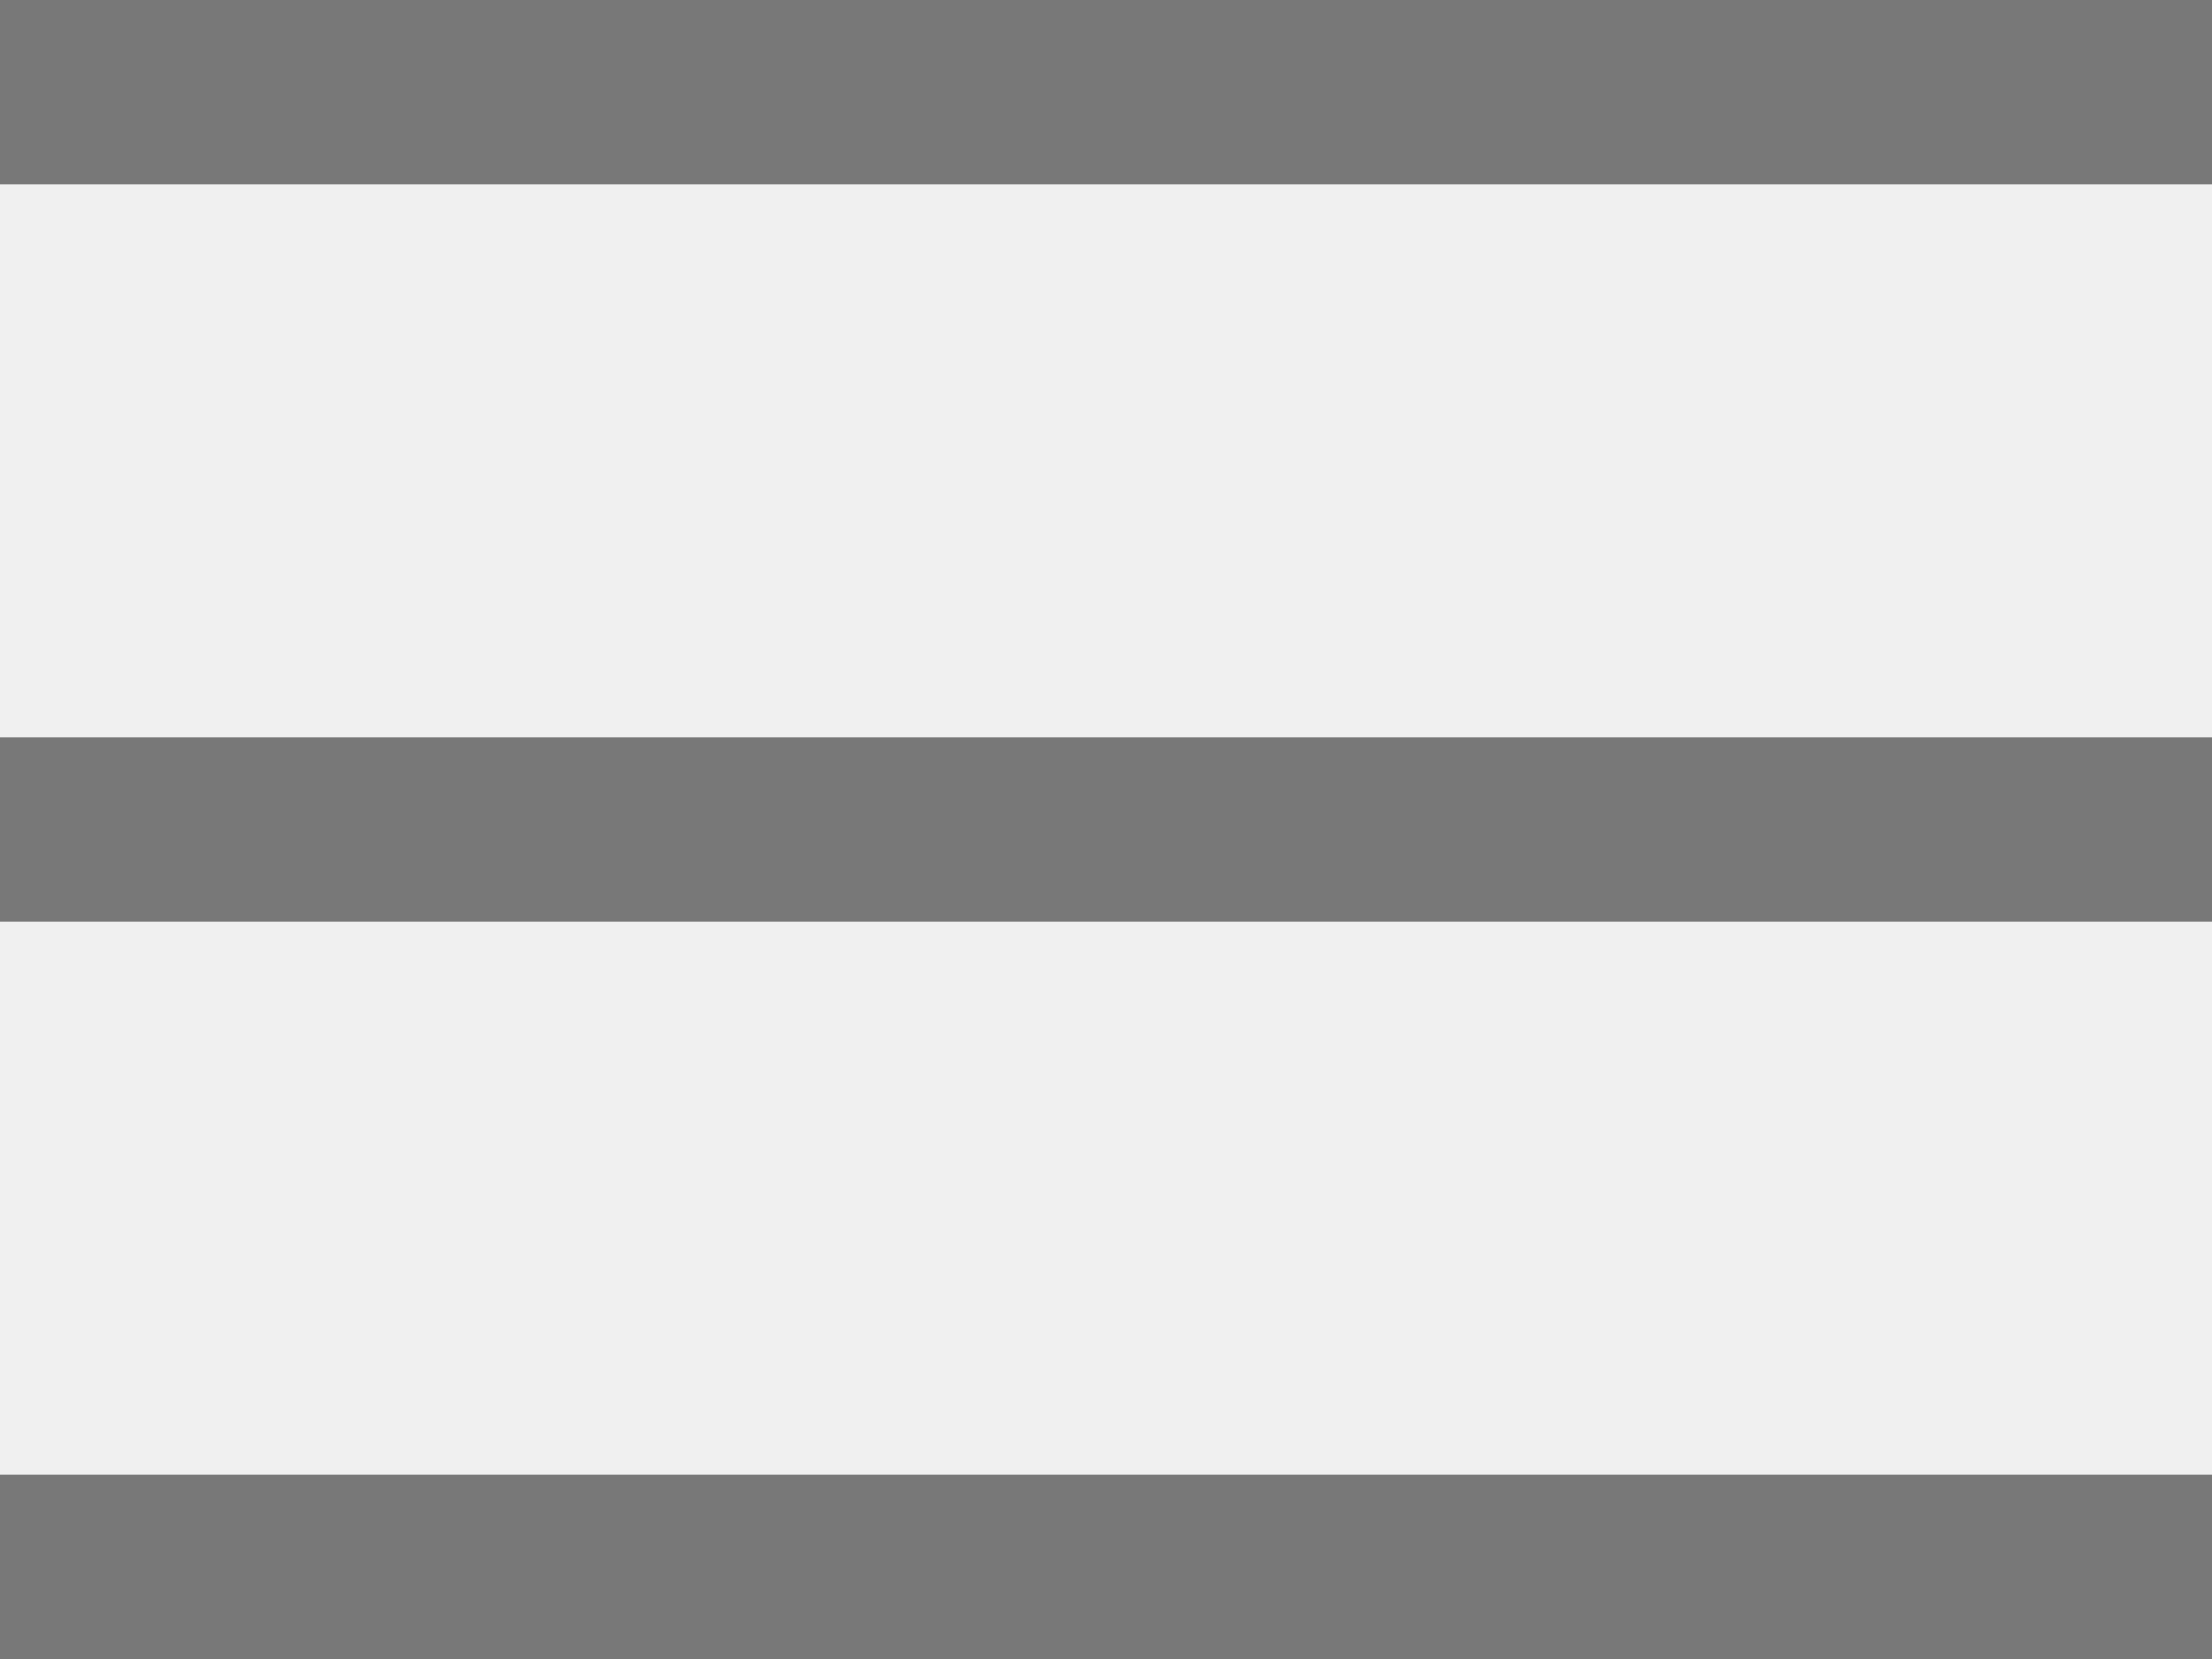
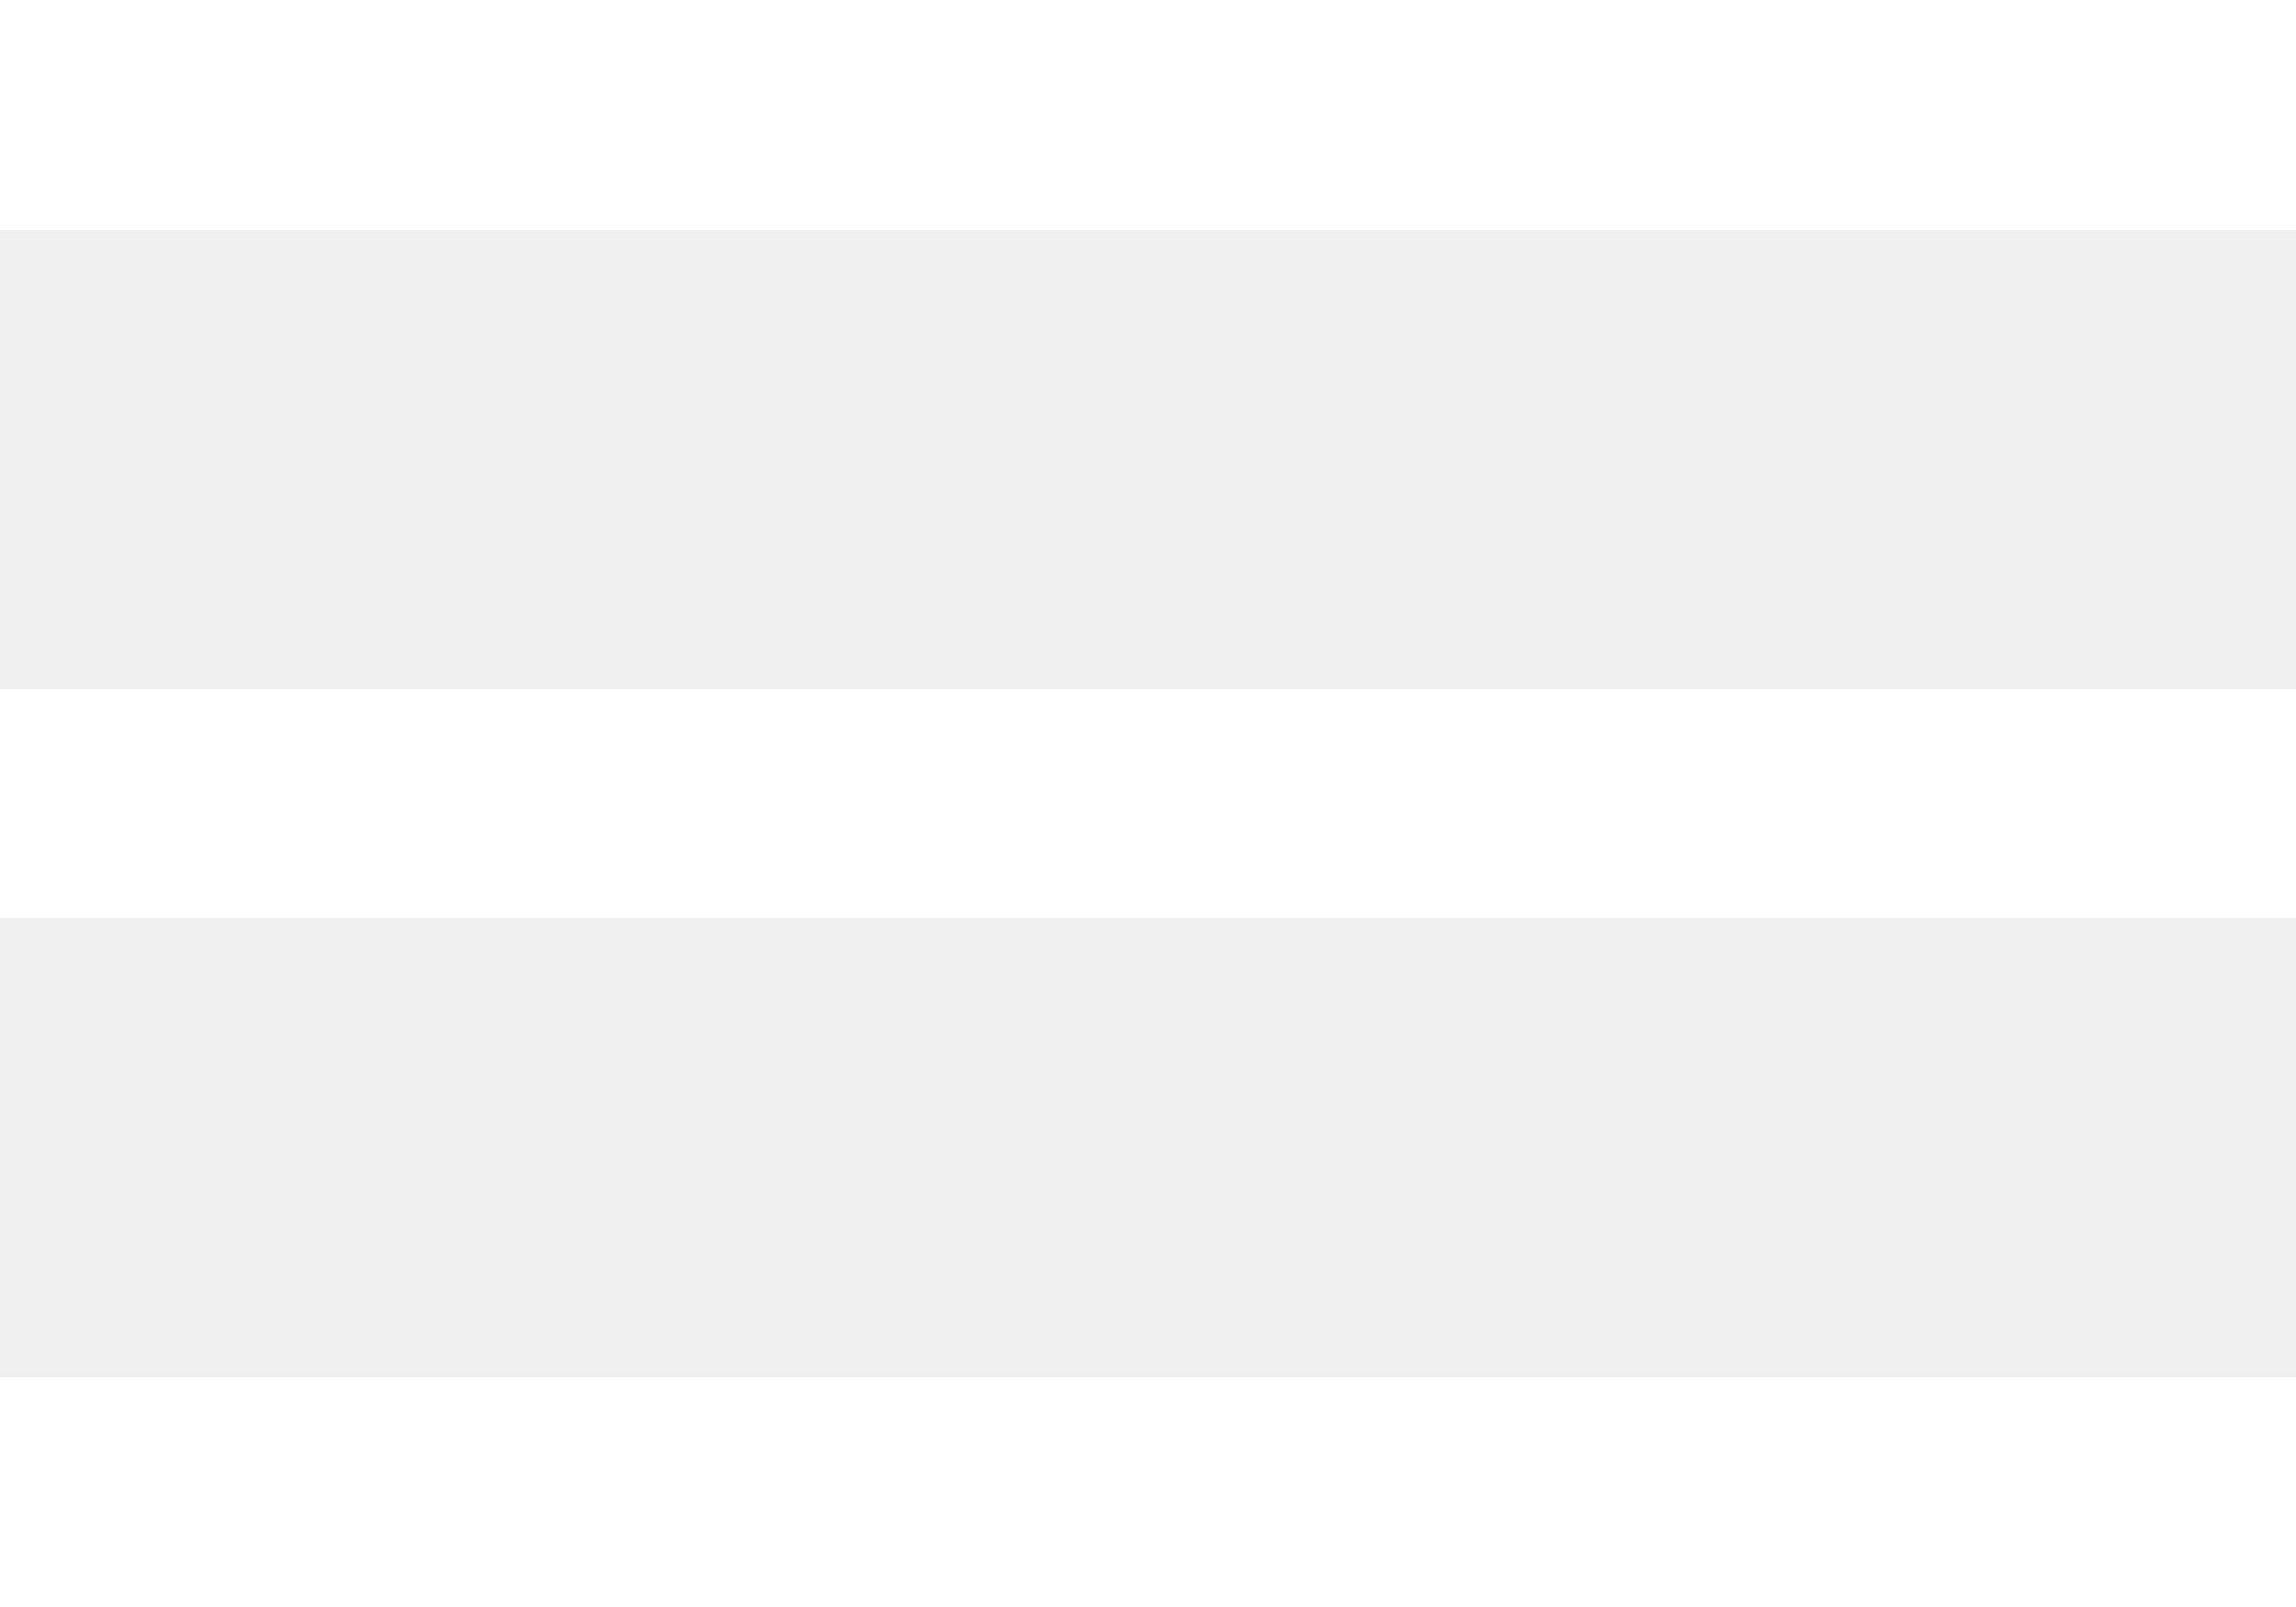
- <svg xmlns="http://www.w3.org/2000/svg" width="24" height="18" class="hamburger">
-   <g fill="#000" fill-rule="evenodd" opacity=".5">
-     <path d="M0 0h24v2H0zM0 8h24v2H0zM0 16h24v2H0z" />
-   </g>
+ <svg xmlns="http://www.w3.org/2000/svg" width="20" height="14">
+   <path d="M20 12v2H0v-2h20zm0-6v2H0V6h20zm0-6v2H0V0h20z" fill="#FFF" fill-rule="evenodd" />
</svg>
